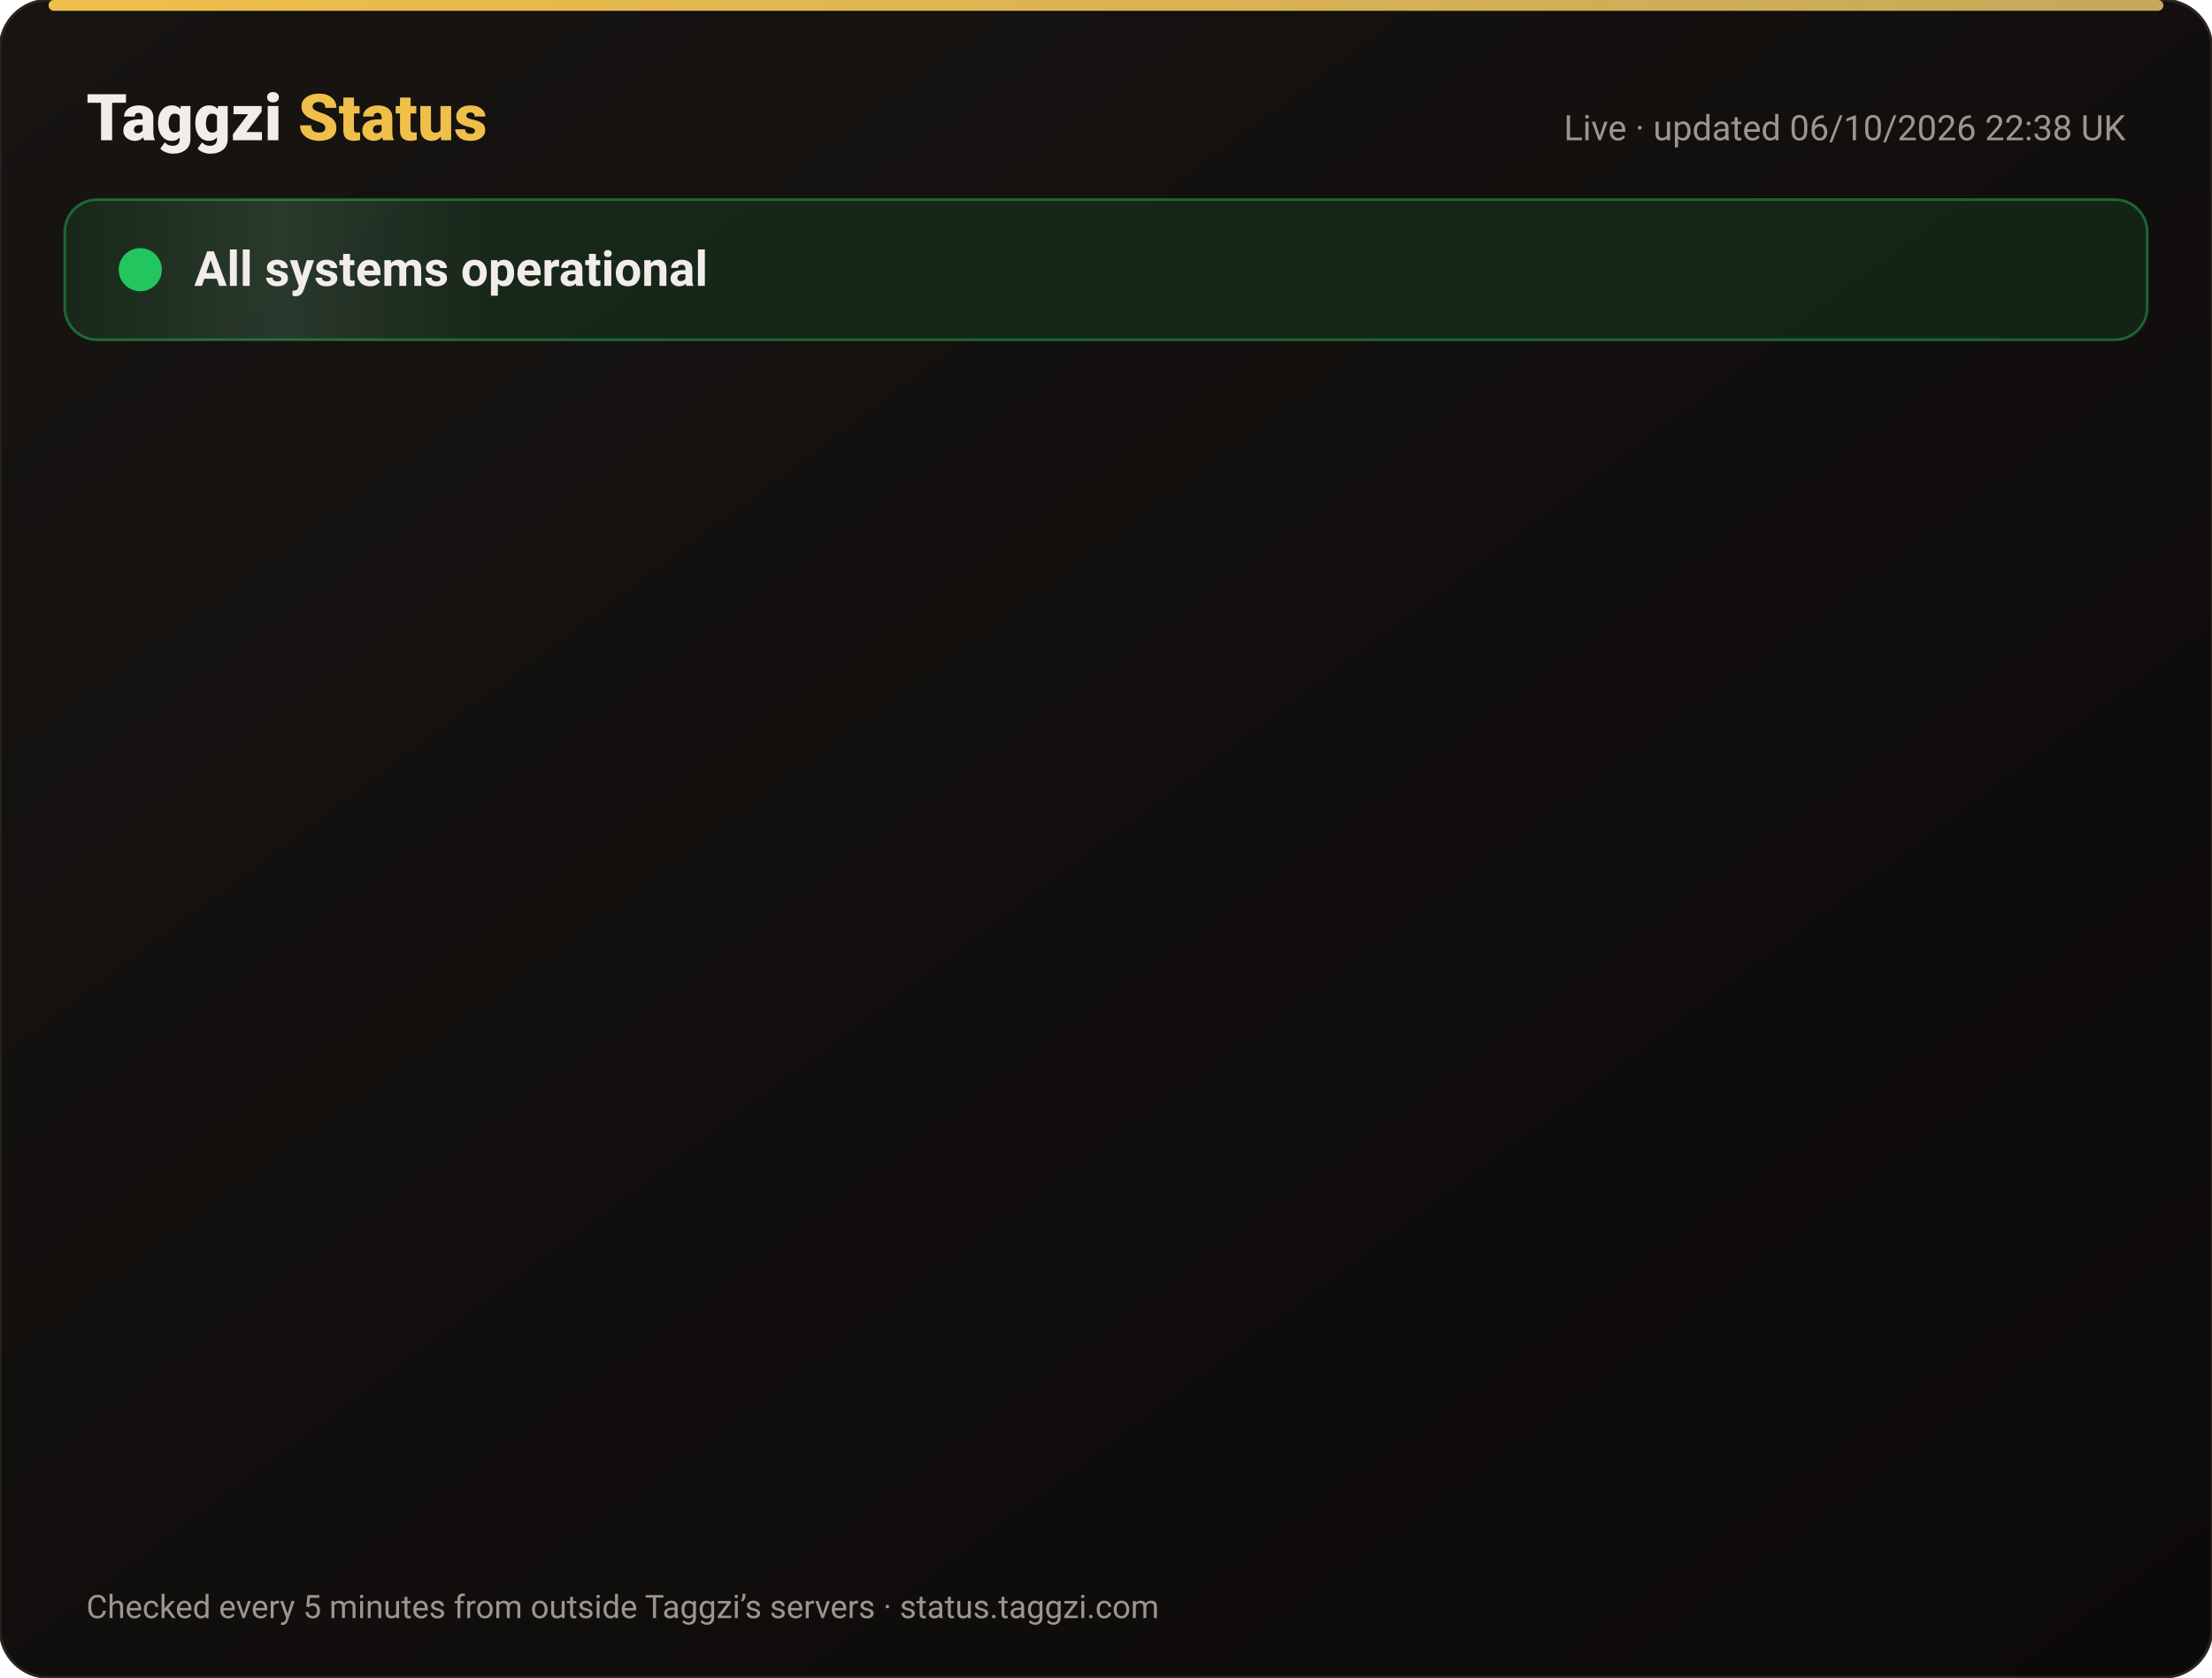
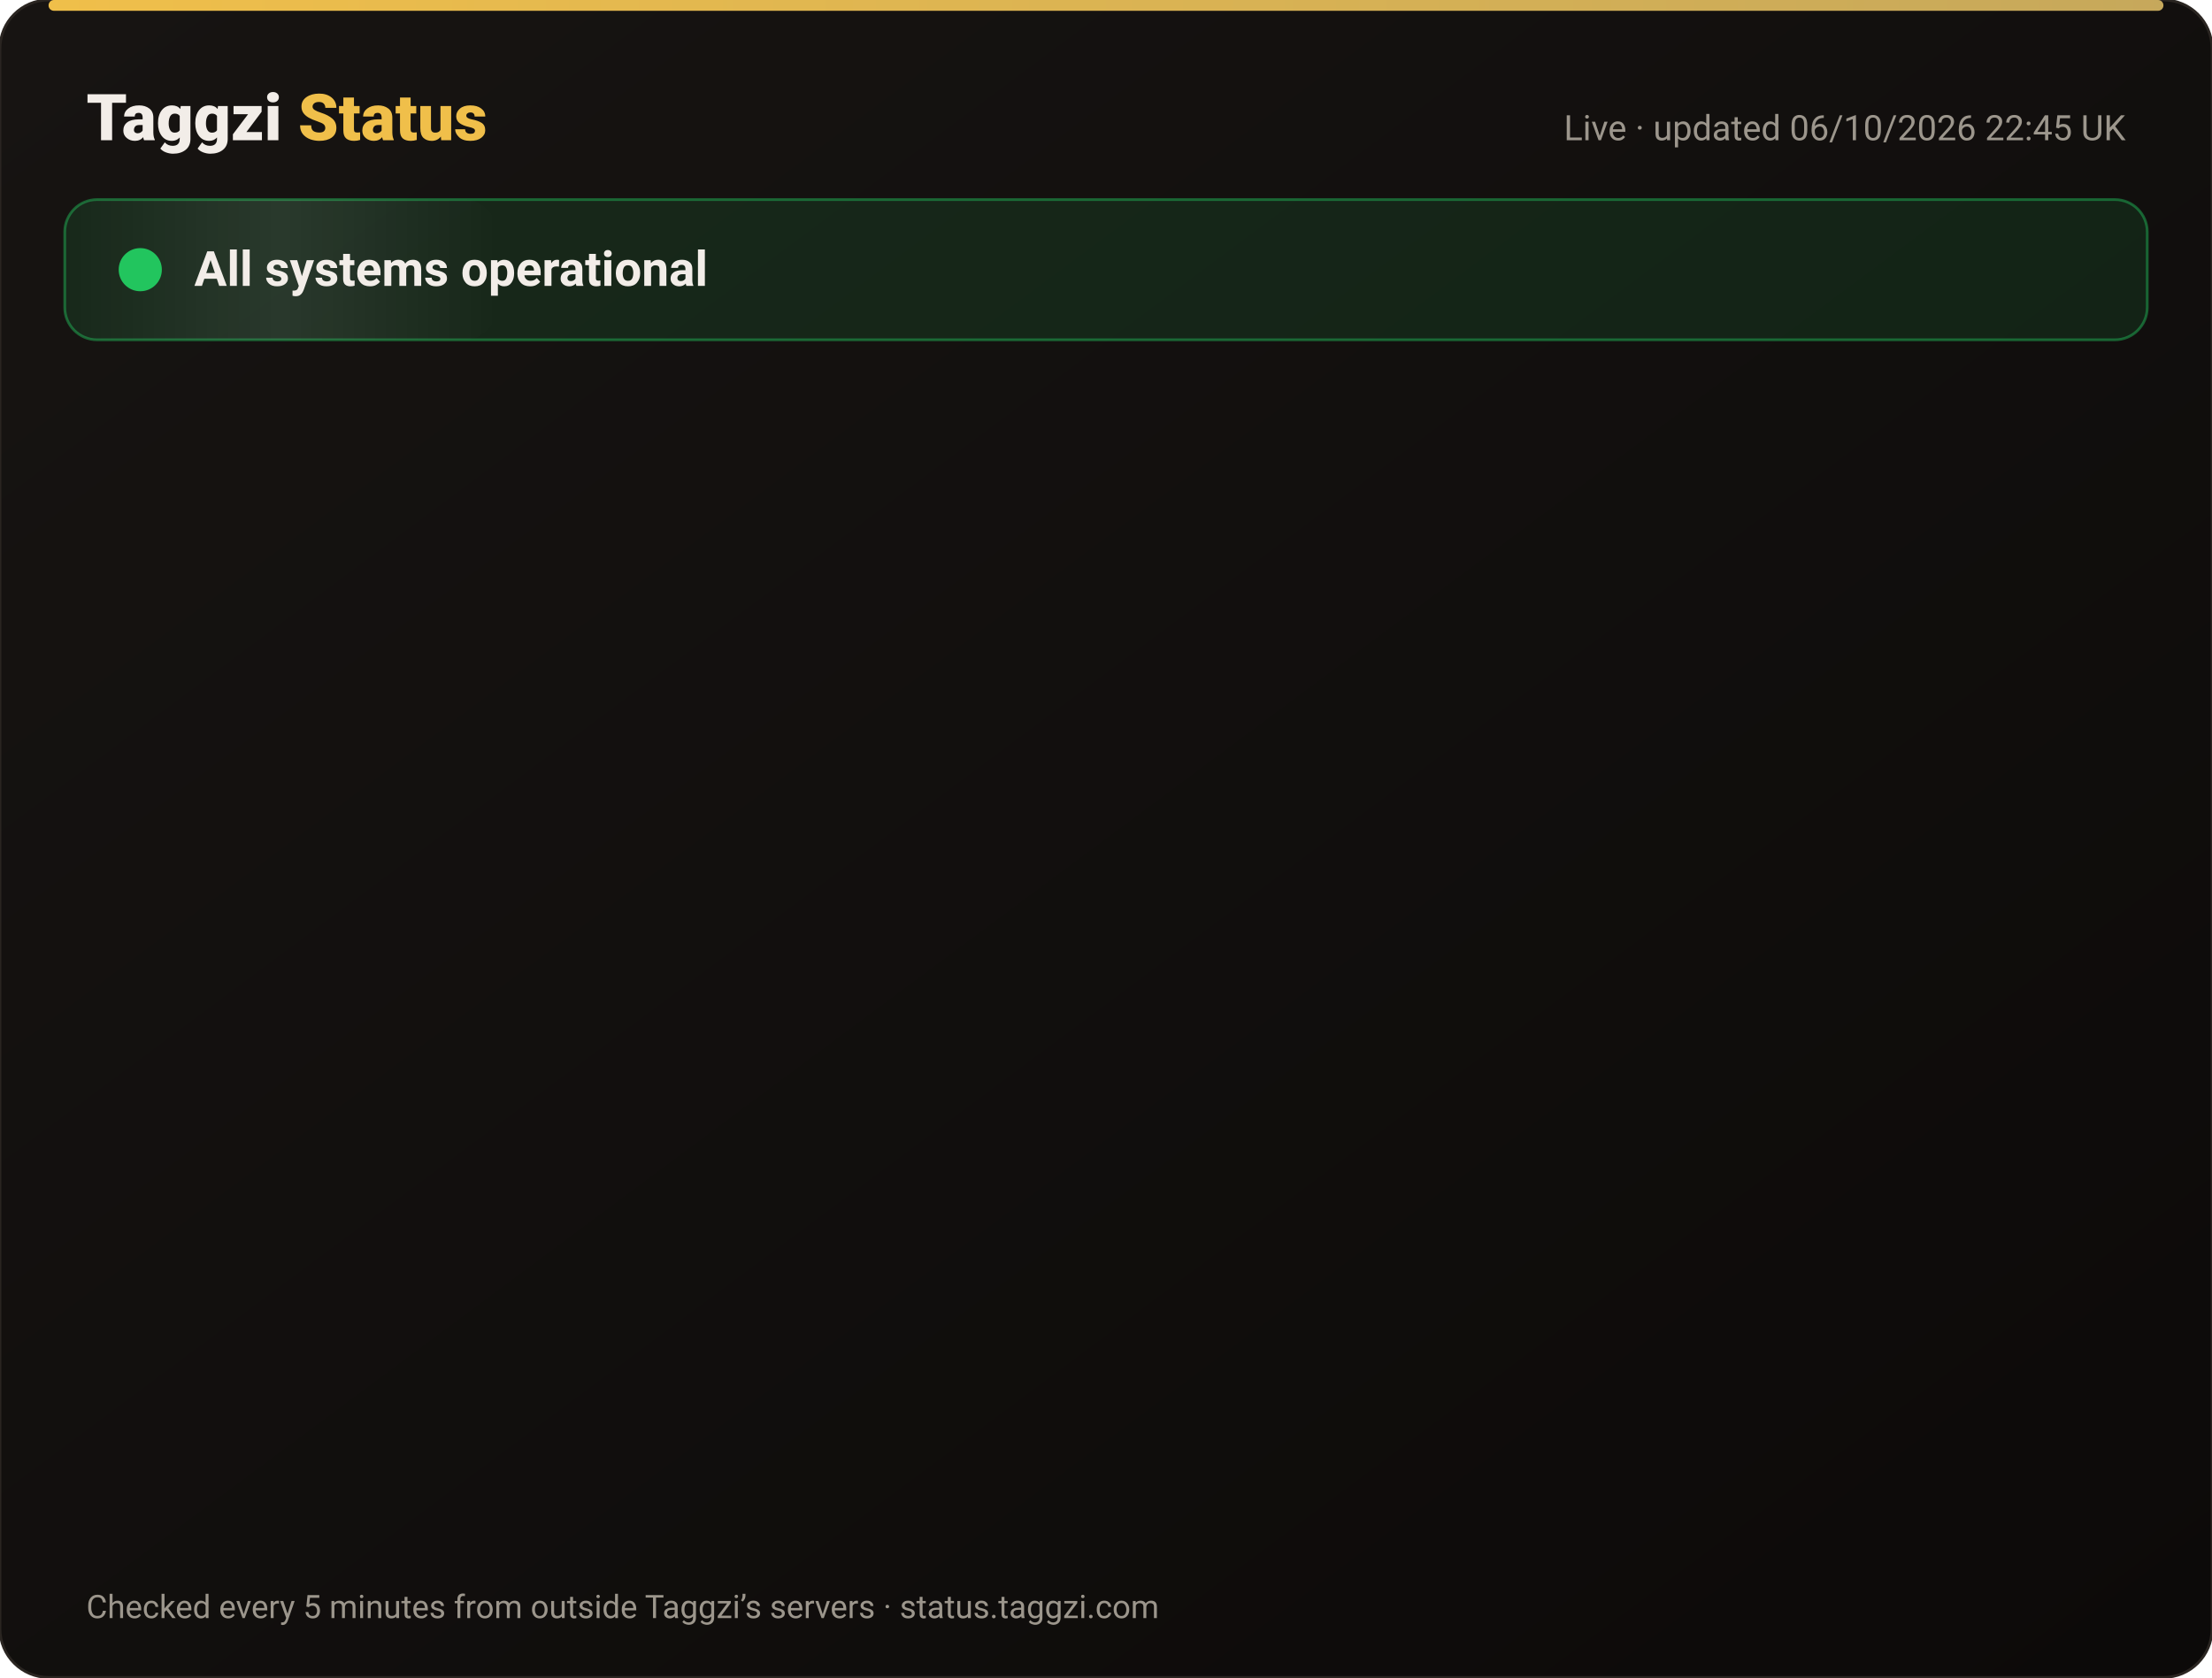
<svg xmlns="http://www.w3.org/2000/svg" width="820" height="622" viewBox="0 0 820 622" font-family="-apple-system,Segoe UI,Roboto,Helvetica,Arial,sans-serif">
  <defs>
    <linearGradient id="bg" x1="0" y1="0" x2="1" y2="1">
      <stop offset="0" stop-color="#171412" />
      <stop offset="1" stop-color="#0C0A09" />
    </linearGradient>
    <linearGradient id="gold" x1="0" x2="1">
      <stop offset="0" stop-color="#F0BF4A" />
      <stop offset="1" stop-color="#c6a85b" />
    </linearGradient>
    <linearGradient id="shine" x1="0" x2="1">
      <stop offset="0" stop-color="#fff" stop-opacity="0" />
      <stop offset=".5" stop-color="#fff" stop-opacity=".08" />
      <stop offset="1" stop-color="#fff" stop-opacity="0" />
    </linearGradient>
  </defs>
  <rect width="820" height="622" rx="18" fill="url(#bg)" stroke="#2a2521" />
  <rect x="18" y="0" width="784" height="4" rx="2" fill="url(#gold)" />
  <text x="32" y="52" font-size="24" font-weight="800" fill="#F2EDE8">Taggzi <tspan fill="#F0BF4A">Status</tspan>
  </text>
-   <text x="788" y="52" font-size="13" fill="#9C968C" text-anchor="end">Live · updated 06/10/2026 22:38 UK</text>
+   <text x="788" y="52" font-size="13" fill="#9C968C" text-anchor="end">Live · updated 06/10/2026 22:45 UK</text>
  <rect x="24" y="74" width="772" height="52" rx="12" fill="#22c55e" fill-opacity=".12" stroke="#22c55e" stroke-opacity=".45" />
  <rect x="24" y="74" width="160" height="52" rx="12" fill="url(#shine)">
    <animate attributeName="x" from="-160" to="820" dur="4s" repeatCount="indefinite" />
  </rect>
  <circle cx="52" cy="100" r="7" fill="#22c55e" />
  <circle cx="52" cy="100" r="7" fill="none" stroke="#22c55e" stroke-width="2">
    <animate attributeName="r" values="7;15;7" dur="2s" repeatCount="indefinite" />
    <animate attributeName="opacity" values=".9;0;.9" dur="2s" repeatCount="indefinite" />
  </circle>
  <text x="72" y="106" font-size="18" font-weight="700" fill="#F2EDE8">All systems operational</text>
  <g opacity="0">
    <animate attributeName="opacity" from="0" to="1" begin="0.00s" dur=".6s" fill="freeze" />
    <line x1="32" y1="188" x2="788" y2="188" stroke="#2a2521" />
    <circle cx="44" cy="166" r="6" fill="#22c55e">
      <animate attributeName="opacity" values="1;.45;1" dur="2.4s" begin="0.00s" repeatCount="indefinite" />
    </circle>
    <text x="62" y="171" font-size="15" font-weight="650" fill="#F2EDE8">Website</text>
    <text x="630" y="171" font-size="13" fill="#9C968C" text-anchor="end">100.00% uptime</text>
    <rect x="648" y="154" width="140" height="24" rx="12" fill="#22c55e" fill-opacity=".14" stroke="#22c55e" stroke-opacity=".5" />
    <text x="718" y="171" font-size="12" font-weight="700" fill="#22c55e" text-anchor="middle">Operational</text>
  </g>
  <g opacity="0">
    <animate attributeName="opacity" from="0" to="1" begin="0.15s" dur=".6s" fill="freeze" />
    <line x1="32" y1="234" x2="788" y2="234" stroke="#2a2521" />
    <circle cx="44" cy="212" r="6" fill="#22c55e">
      <animate attributeName="opacity" values="1;.45;1" dur="2.4s" begin="0.15s" repeatCount="indefinite" />
    </circle>
    <text x="62" y="217" font-size="15" font-weight="650" fill="#F2EDE8">Tag scans</text>
    <text x="630" y="217" font-size="13" fill="#9C968C" text-anchor="end">100.00% uptime</text>
    <rect x="648" y="200" width="140" height="24" rx="12" fill="#22c55e" fill-opacity=".14" stroke="#22c55e" stroke-opacity=".5" />
    <text x="718" y="217" font-size="12" font-weight="700" fill="#22c55e" text-anchor="middle">Operational</text>
  </g>
  <g opacity="0">
    <animate attributeName="opacity" from="0" to="1" begin="0.30s" dur=".6s" fill="freeze" />
    <line x1="32" y1="280" x2="788" y2="280" stroke="#2a2521" />
    <circle cx="44" cy="258" r="6" fill="#22c55e">
      <animate attributeName="opacity" values="1;.45;1" dur="2.4s" begin="0.30s" repeatCount="indefinite" />
    </circle>
    <text x="62" y="263" font-size="15" font-weight="650" fill="#F2EDE8">Manual tag lookup</text>
    <text x="630" y="263" font-size="13" fill="#9C968C" text-anchor="end">100.00% uptime</text>
    <rect x="648" y="246" width="140" height="24" rx="12" fill="#22c55e" fill-opacity=".14" stroke="#22c55e" stroke-opacity=".5" />
    <text x="718" y="263" font-size="12" font-weight="700" fill="#22c55e" text-anchor="middle">Operational</text>
  </g>
  <g opacity="0">
    <animate attributeName="opacity" from="0" to="1" begin="0.45s" dur=".6s" fill="freeze" />
    <line x1="32" y1="326" x2="788" y2="326" stroke="#2a2521" />
    <circle cx="44" cy="304" r="6" fill="#22c55e">
      <animate attributeName="opacity" values="1;.45;1" dur="2.4s" begin="0.45s" repeatCount="indefinite" />
    </circle>
    <text x="62" y="309" font-size="15" font-weight="650" fill="#F2EDE8">App &amp; login</text>
    <text x="630" y="309" font-size="13" fill="#9C968C" text-anchor="end">100.00% uptime</text>
    <rect x="648" y="292" width="140" height="24" rx="12" fill="#22c55e" fill-opacity=".14" stroke="#22c55e" stroke-opacity=".5" />
    <text x="718" y="309" font-size="12" font-weight="700" fill="#22c55e" text-anchor="middle">Operational</text>
  </g>
  <g opacity="0">
    <animate attributeName="opacity" from="0" to="1" begin="0.60s" dur=".6s" fill="freeze" />
    <line x1="32" y1="372" x2="788" y2="372" stroke="#2a2521" />
    <circle cx="44" cy="350" r="6" fill="#22c55e">
      <animate attributeName="opacity" values="1;.45;1" dur="2.4s" begin="0.60s" repeatCount="indefinite" />
    </circle>
    <text x="62" y="355" font-size="15" font-weight="650" fill="#F2EDE8">Community alerts</text>
    <text x="630" y="355" font-size="13" fill="#9C968C" text-anchor="end">100.00% uptime</text>
    <rect x="648" y="338" width="140" height="24" rx="12" fill="#22c55e" fill-opacity=".14" stroke="#22c55e" stroke-opacity=".5" />
    <text x="718" y="355" font-size="12" font-weight="700" fill="#22c55e" text-anchor="middle">Operational</text>
  </g>
  <g opacity="0">
    <animate attributeName="opacity" from="0" to="1" begin="0.75s" dur=".6s" fill="freeze" />
    <line x1="32" y1="418" x2="788" y2="418" stroke="#2a2521" />
    <circle cx="44" cy="396" r="6" fill="#22c55e">
      <animate attributeName="opacity" values="1;.45;1" dur="2.4s" begin="0.75s" repeatCount="indefinite" />
    </circle>
    <text x="62" y="401" font-size="15" font-weight="650" fill="#F2EDE8">Private calling</text>
    <text x="630" y="401" font-size="13" fill="#9C968C" text-anchor="end">100.00% uptime</text>
    <rect x="648" y="384" width="140" height="24" rx="12" fill="#22c55e" fill-opacity=".14" stroke="#22c55e" stroke-opacity=".5" />
    <text x="718" y="401" font-size="12" font-weight="700" fill="#22c55e" text-anchor="middle">Operational</text>
  </g>
  <g opacity="0">
    <animate attributeName="opacity" from="0" to="1" begin="0.90s" dur=".6s" fill="freeze" />
    <line x1="32" y1="464" x2="788" y2="464" stroke="#2a2521" />
    <circle cx="44" cy="442" r="6" fill="#22c55e">
      <animate attributeName="opacity" values="1;.45;1" dur="2.4s" begin="0.90s" repeatCount="indefinite" />
    </circle>
    <text x="62" y="447" font-size="15" font-weight="650" fill="#F2EDE8">Payments</text>
    <text x="630" y="447" font-size="13" fill="#9C968C" text-anchor="end">100.00% uptime</text>
    <rect x="648" y="430" width="140" height="24" rx="12" fill="#22c55e" fill-opacity=".14" stroke="#22c55e" stroke-opacity=".5" />
    <text x="718" y="447" font-size="12" font-weight="700" fill="#22c55e" text-anchor="middle">Operational</text>
  </g>
  <g opacity="0">
    <animate attributeName="opacity" from="0" to="1" begin="1.05s" dur=".6s" fill="freeze" />
    <line x1="32" y1="510" x2="788" y2="510" stroke="#2a2521" />
    <circle cx="44" cy="488" r="6" fill="#22c55e">
      <animate attributeName="opacity" values="1;.45;1" dur="2.4s" begin="1.05s" repeatCount="indefinite" />
    </circle>
    <text x="62" y="493" font-size="15" font-weight="650" fill="#F2EDE8">Email &amp; support</text>
    <text x="630" y="493" font-size="13" fill="#9C968C" text-anchor="end">100.00% uptime</text>
    <rect x="648" y="476" width="140" height="24" rx="12" fill="#22c55e" fill-opacity=".14" stroke="#22c55e" stroke-opacity=".5" />
    <text x="718" y="493" font-size="12" font-weight="700" fill="#22c55e" text-anchor="middle">Operational</text>
  </g>
  <g opacity="0">
    <animate attributeName="opacity" from="0" to="1" begin="1.20s" dur=".6s" fill="freeze" />
    <line x1="32" y1="556" x2="788" y2="556" stroke="#2a2521" />
    <circle cx="44" cy="534" r="6" fill="#22c55e">
      <animate attributeName="opacity" values="1;.45;1" dur="2.4s" begin="1.20s" repeatCount="indefinite" />
    </circle>
    <text x="62" y="539" font-size="15" font-weight="650" fill="#F2EDE8">Secure connection (SSL)</text>
    <text x="630" y="539" font-size="13" fill="#9C968C" text-anchor="end">100.00% uptime</text>
    <rect x="648" y="522" width="140" height="24" rx="12" fill="#22c55e" fill-opacity=".14" stroke="#22c55e" stroke-opacity=".5" />
    <text x="718" y="539" font-size="12" font-weight="700" fill="#22c55e" text-anchor="middle">Operational</text>
  </g>
  <text x="32" y="600" font-size="12" fill="#9C968C">Checked every 5 minutes from outside Taggzi’s servers · status.taggzi.com</text>
</svg>
